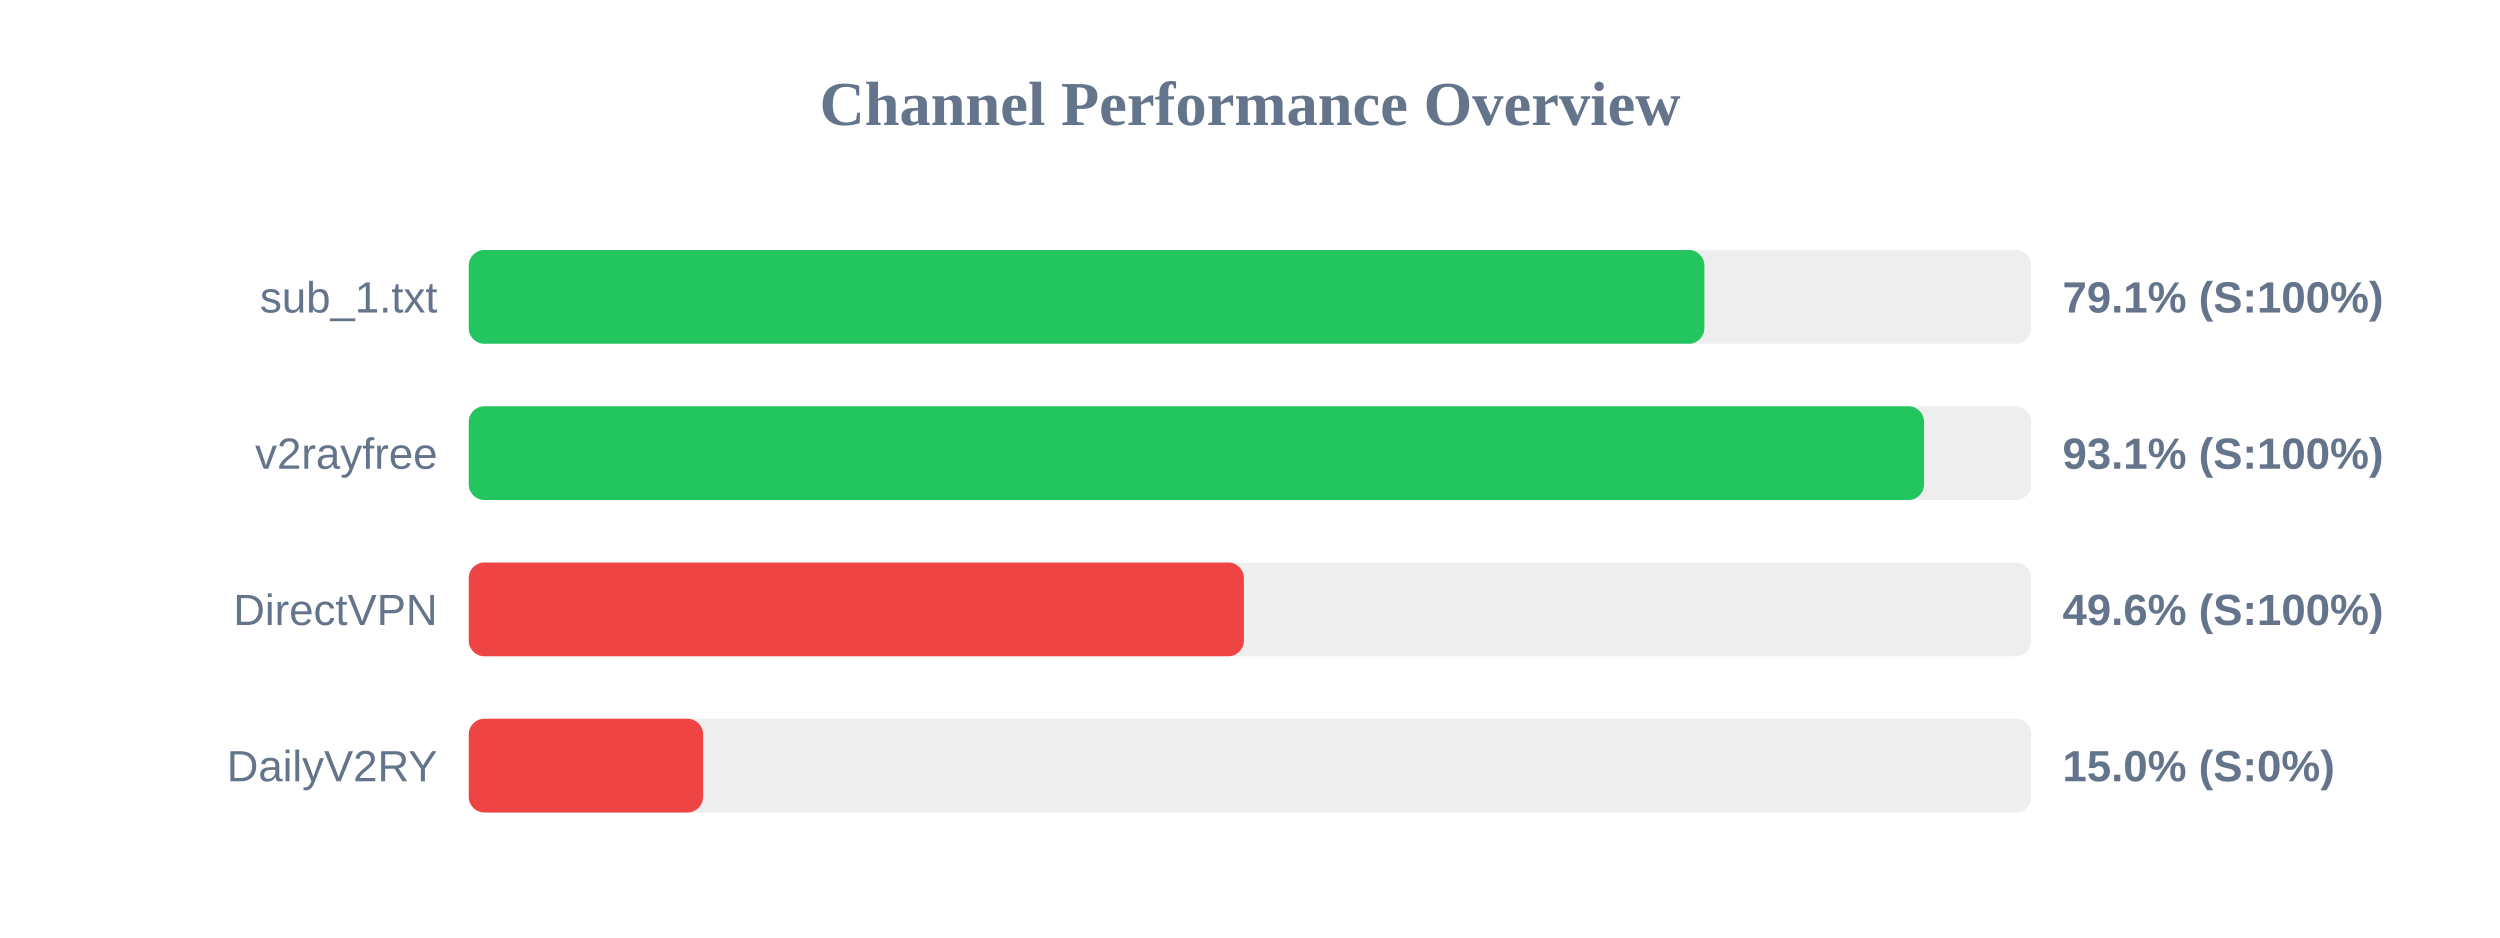
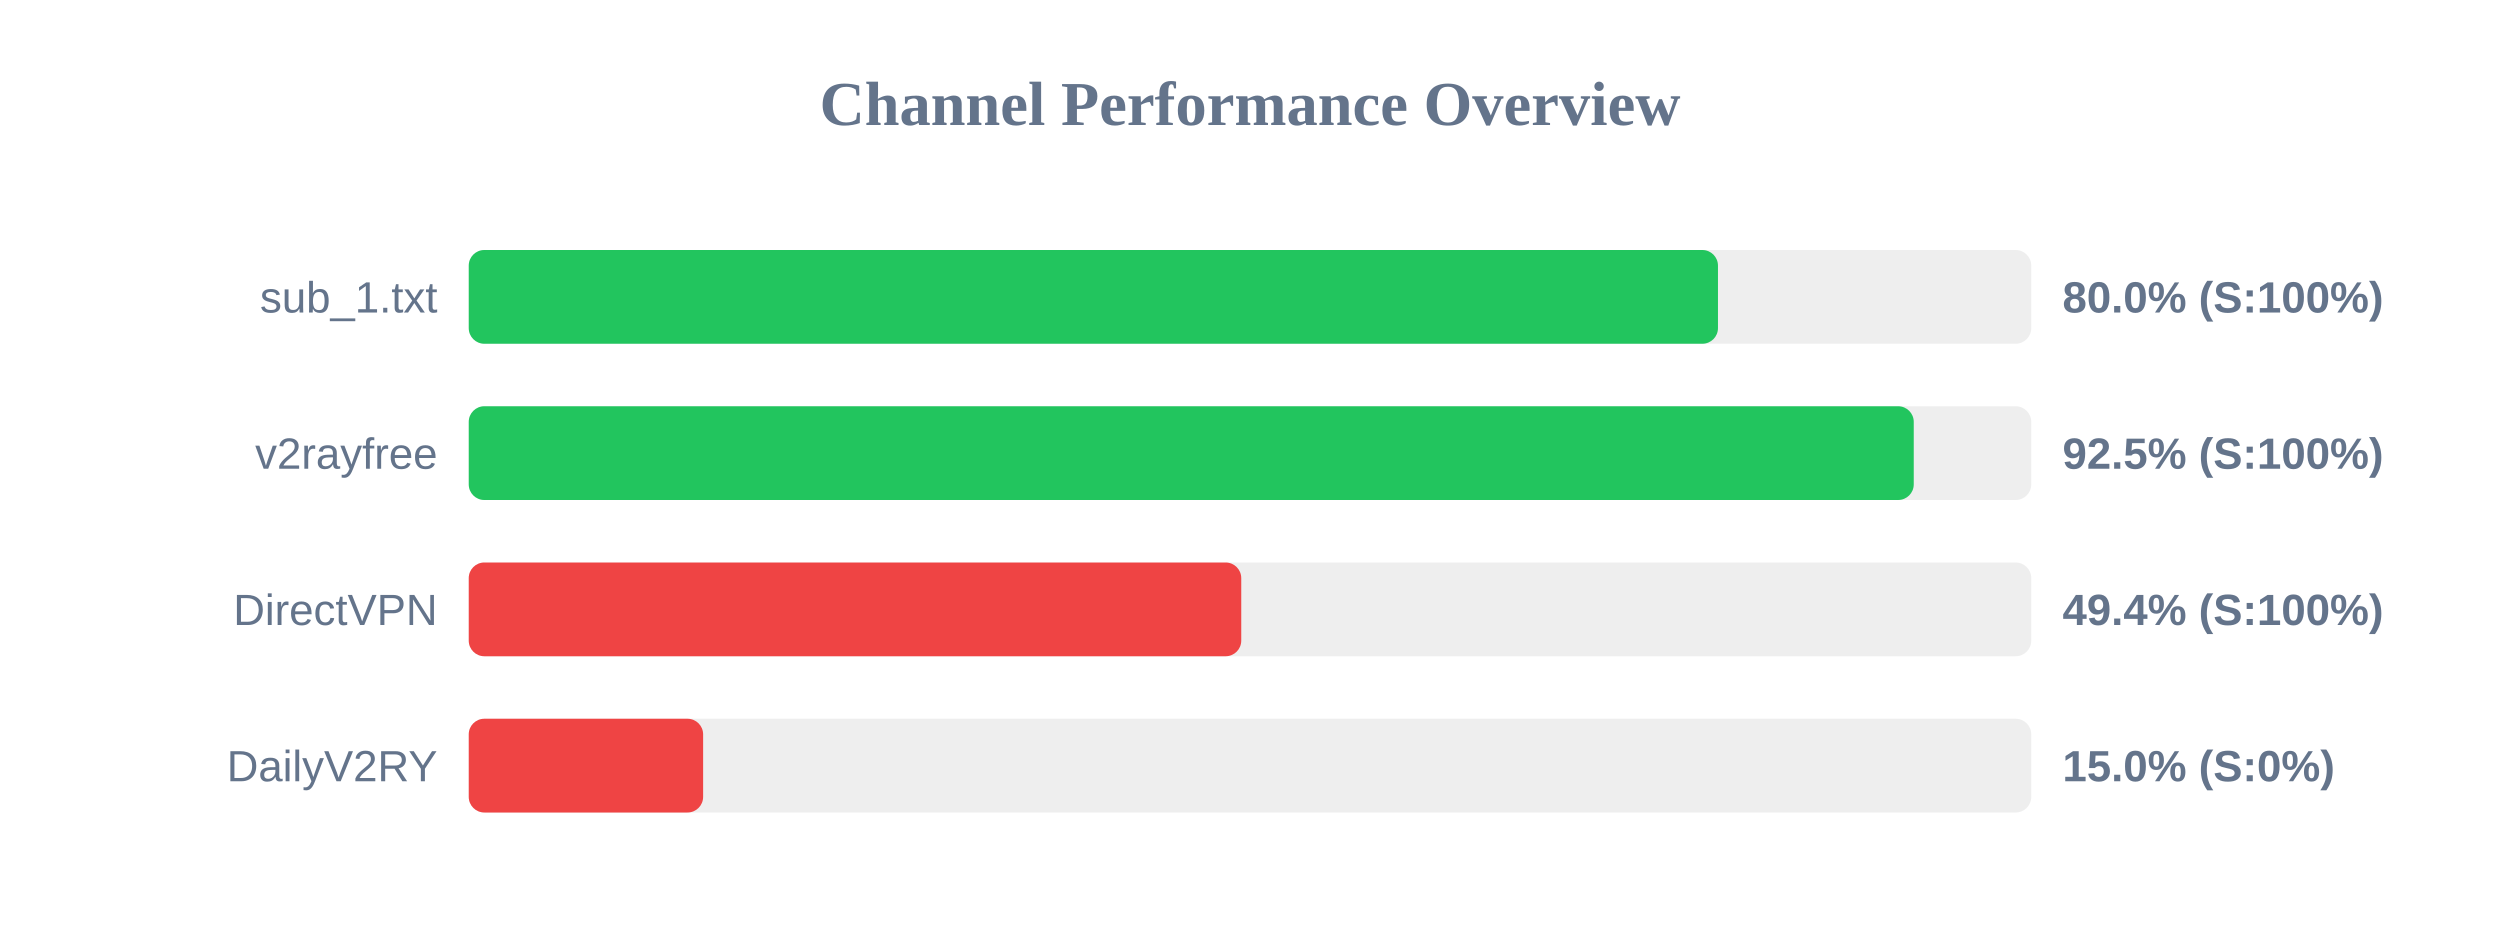
<svg xmlns="http://www.w3.org/2000/svg" width="800" height="300" version="1.1">
  <style>
        .row { font: 14px Arial; fill: #64748b; }
        .score { font: bold 14px Arial; fill: #64748b; }
    </style>
  <text x="400" y="40" text-anchor="middle" font-size="20px" font-weight="bold" fill="#64748b">Channel Performance Overview</text>
  <rect x="150" y="80" width="500" height="30" fill="#eee" rx="5" />
-   <rect x="150" y="80" width="395.4" height="30" fill="#22c55e" rx="5" />
+   <rect x="150" y="80" width="399.75" height="30" fill="#22c55e" rx="5" />
  <text x="140" y="100" text-anchor="end" class="row">sub_1.txt</text>
-   <text x="660" y="100" text-anchor="start" class="score">79.1% (S:100%)</text>
+   <text x="660" y="100" text-anchor="start" class="score">80.0% (S:100%)</text>
  <rect x="150" y="130" width="500" height="30" fill="#eee" rx="5" />
-   <rect x="150" y="130" width="465.7" height="30" fill="#22c55e" rx="5" />
+   <rect x="150" y="130" width="462.4" height="30" fill="#22c55e" rx="5" />
  <text x="140" y="150" text-anchor="end" class="row">v2rayfree</text>
-   <text x="660" y="150" text-anchor="start" class="score">93.1% (S:100%)</text>
+   <text x="660" y="150" text-anchor="start" class="score">92.5% (S:100%)</text>
  <rect x="150" y="180" width="500" height="30" fill="#eee" rx="5" />
-   <rect x="150" y="180" width="248.05" height="30" fill="#ef4444" rx="5" />
+   <rect x="150" y="180" width="247.2" height="30" fill="#ef4444" rx="5" />
  <text x="140" y="200" text-anchor="end" class="row">DirectVPN</text>
-   <text x="660" y="200" text-anchor="start" class="score">49.6% (S:100%)</text>
+   <text x="660" y="200" text-anchor="start" class="score">49.4% (S:100%)</text>
  <rect x="150" y="230" width="500" height="30" fill="#eee" rx="5" />
  <rect x="150" y="230" width="75.0" height="30" fill="#ef4444" rx="5" />
  <text x="140" y="250" text-anchor="end" class="row">DailyV2RY</text>
  <text x="660" y="250" text-anchor="start" class="score">15.0% (S:0%)</text>
</svg>
